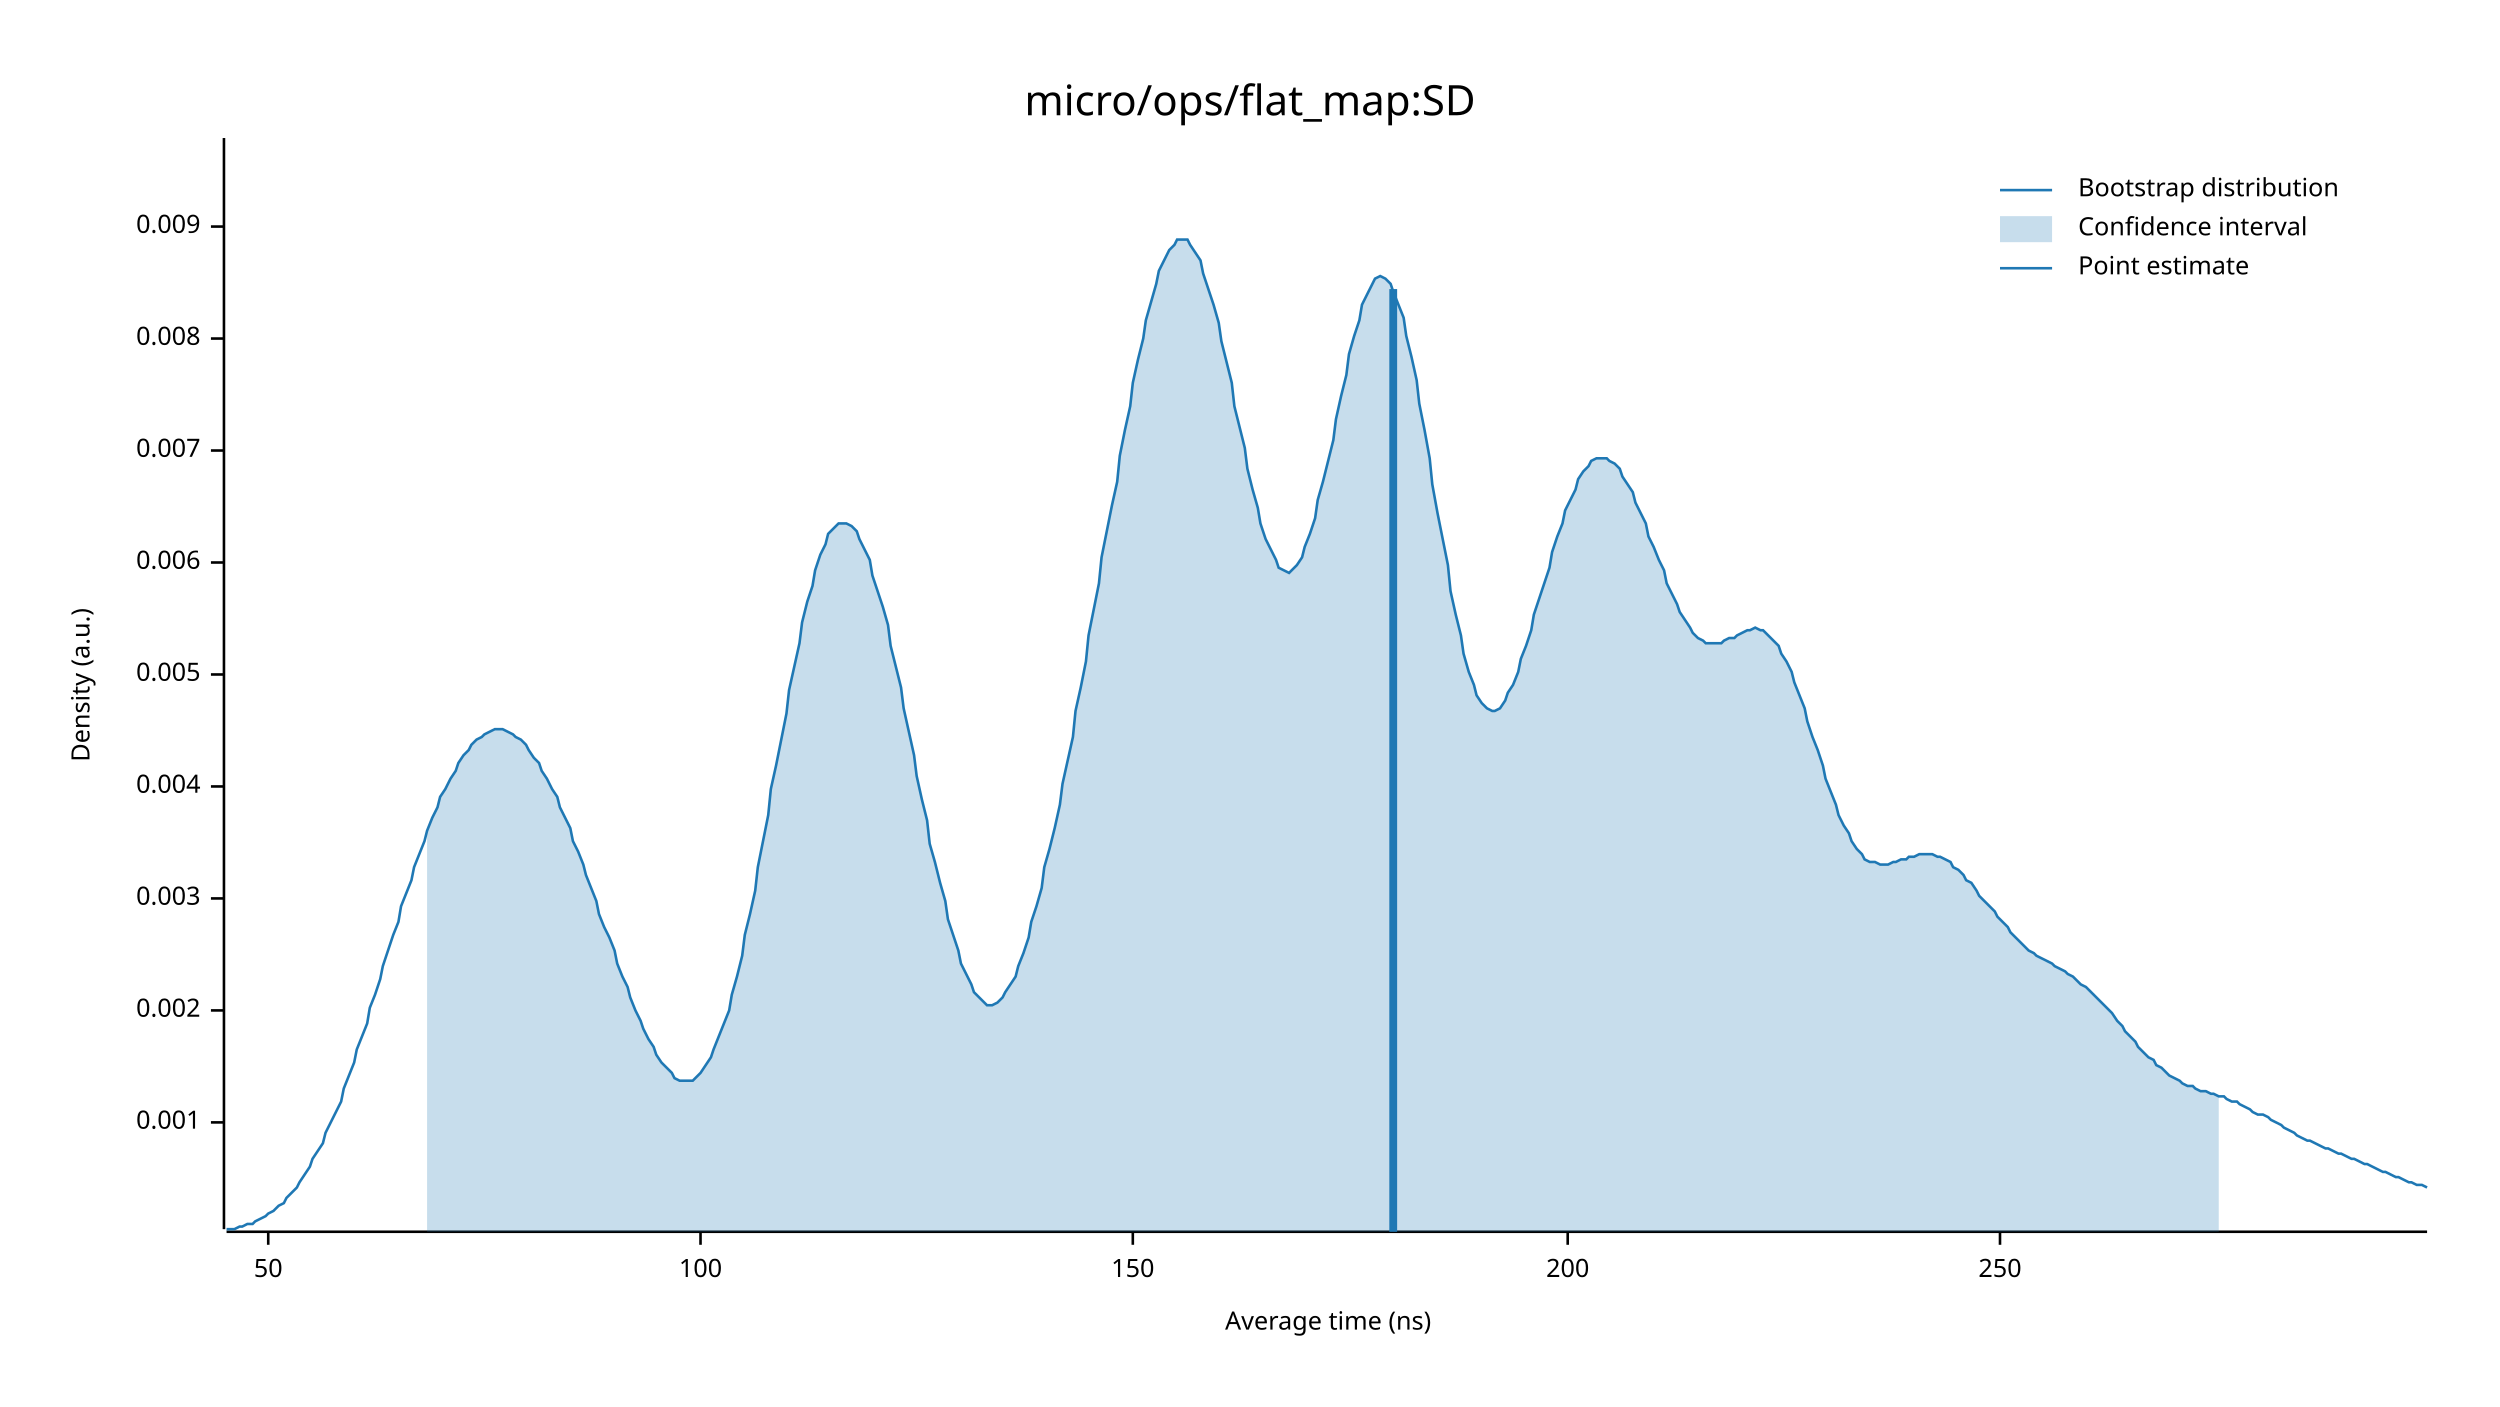
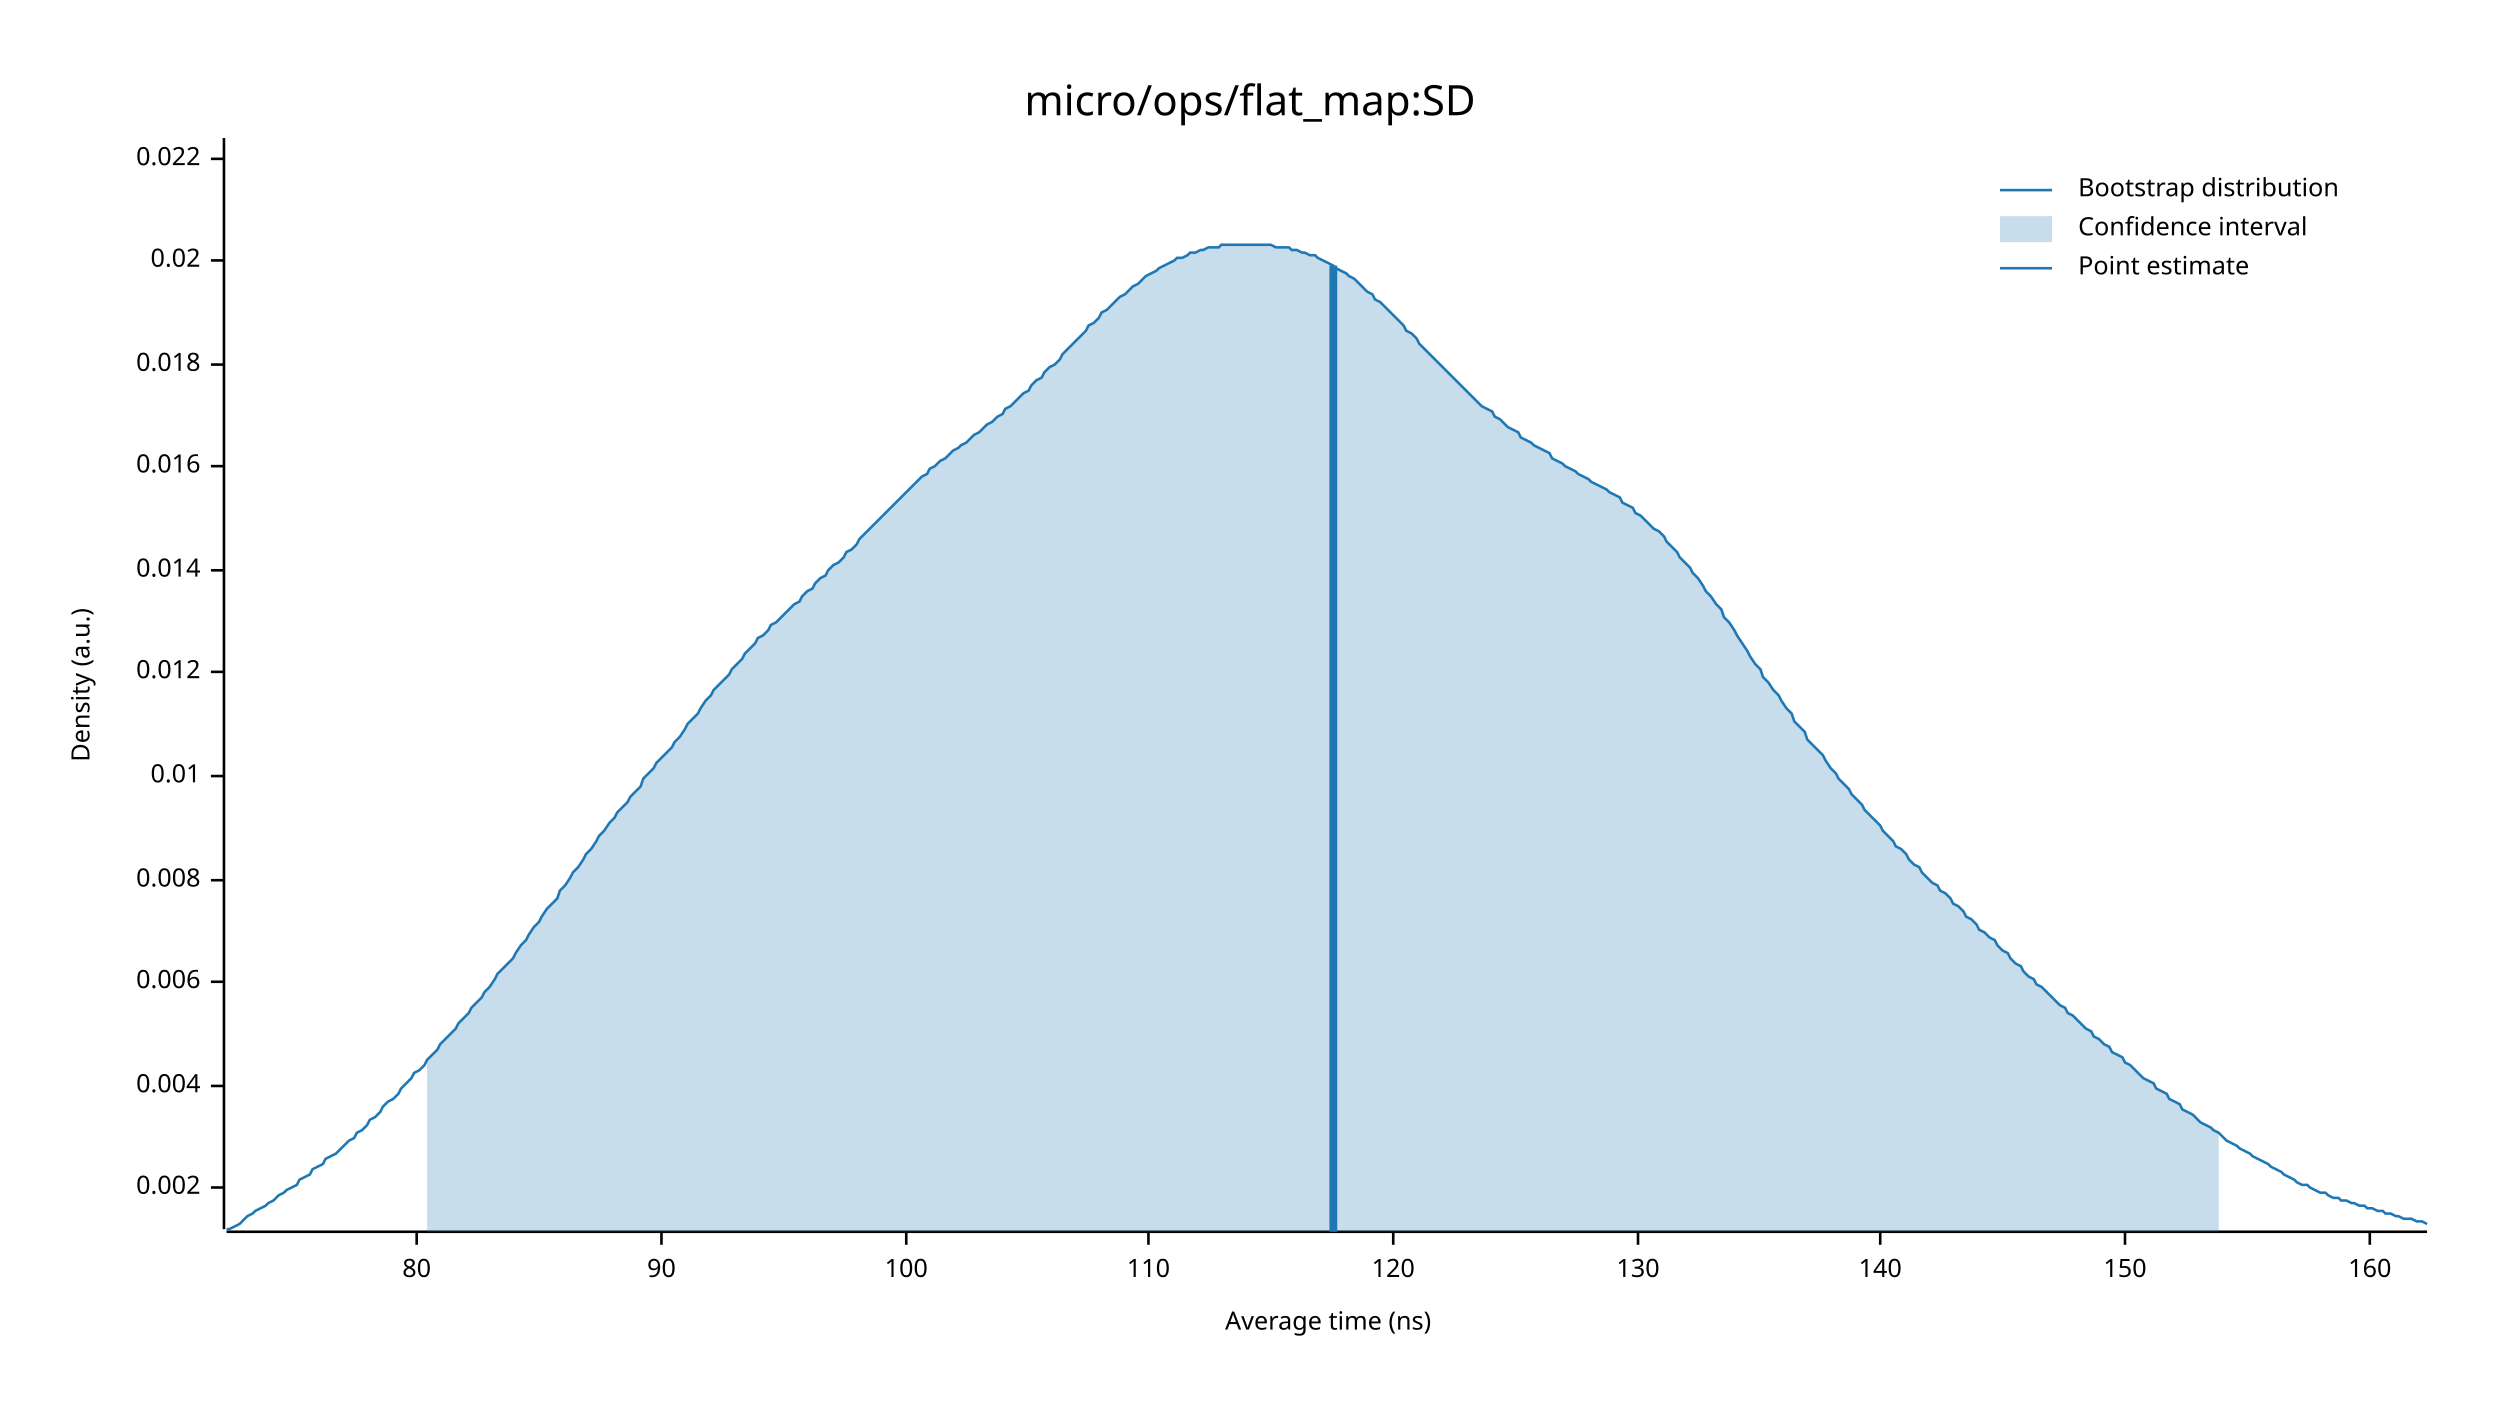
<svg xmlns="http://www.w3.org/2000/svg" width="960" height="540" viewBox="0 0 960 540">
  <text x="480" y="32" dy="0.76em" text-anchor="middle" font-family="sans-serif" font-size="16.129" opacity="1" fill="#000000">
micro/ops/flat_map:SD
</text>
  <text x="27" y="263" dy="0.76em" text-anchor="middle" font-family="sans-serif" font-size="9.677" opacity="1" fill="#000000" transform="rotate(270, 27, 263)">
Density (a.u.)
</text>
  <text x="510" y="513" dy="-0.5ex" text-anchor="middle" font-family="sans-serif" font-size="9.677" opacity="1" fill="#000000">
Average time (ns)
</text>
  <polyline fill="none" opacity="1" stroke="#000000" stroke-width="1" points="86,53 86,472 " />
-   <text x="77" y="431" dy="0.5ex" text-anchor="end" font-family="sans-serif" font-size="9.677" opacity="1" fill="#000000">
- 0.001
- </text>
-   <polyline fill="none" opacity="1" stroke="#000000" stroke-width="1" points="81,431 86,431 " />
-   <text x="77" y="388" dy="0.5ex" text-anchor="end" font-family="sans-serif" font-size="9.677" opacity="1" fill="#000000">
+   <text x="77" y="456" dy="0.5ex" text-anchor="end" font-family="sans-serif" font-size="9.677" opacity="1" fill="#000000">
0.002
</text>
-   <polyline fill="none" opacity="1" stroke="#000000" stroke-width="1" points="81,388 86,388 " />
-   <text x="77" y="345" dy="0.5ex" text-anchor="end" font-family="sans-serif" font-size="9.677" opacity="1" fill="#000000">
- 0.003
- </text>
-   <polyline fill="none" opacity="1" stroke="#000000" stroke-width="1" points="81,345 86,345 " />
-   <text x="77" y="302" dy="0.5ex" text-anchor="end" font-family="sans-serif" font-size="9.677" opacity="1" fill="#000000">
+   <polyline fill="none" opacity="1" stroke="#000000" stroke-width="1" points="81,456 86,456 " />
+   <text x="77" y="417" dy="0.5ex" text-anchor="end" font-family="sans-serif" font-size="9.677" opacity="1" fill="#000000">
0.004
</text>
-   <polyline fill="none" opacity="1" stroke="#000000" stroke-width="1" points="81,302 86,302 " />
-   <text x="77" y="259" dy="0.5ex" text-anchor="end" font-family="sans-serif" font-size="9.677" opacity="1" fill="#000000">
- 0.005
- </text>
-   <polyline fill="none" opacity="1" stroke="#000000" stroke-width="1" points="81,259 86,259 " />
-   <text x="77" y="216" dy="0.5ex" text-anchor="end" font-family="sans-serif" font-size="9.677" opacity="1" fill="#000000">
+   <polyline fill="none" opacity="1" stroke="#000000" stroke-width="1" points="81,417 86,417 " />
+   <text x="77" y="377" dy="0.5ex" text-anchor="end" font-family="sans-serif" font-size="9.677" opacity="1" fill="#000000">
0.006
</text>
-   <polyline fill="none" opacity="1" stroke="#000000" stroke-width="1" points="81,216 86,216 " />
-   <text x="77" y="173" dy="0.5ex" text-anchor="end" font-family="sans-serif" font-size="9.677" opacity="1" fill="#000000">
- 0.007
- </text>
-   <polyline fill="none" opacity="1" stroke="#000000" stroke-width="1" points="81,173 86,173 " />
-   <text x="77" y="130" dy="0.5ex" text-anchor="end" font-family="sans-serif" font-size="9.677" opacity="1" fill="#000000">
+   <polyline fill="none" opacity="1" stroke="#000000" stroke-width="1" points="81,377 86,377 " />
+   <text x="77" y="338" dy="0.5ex" text-anchor="end" font-family="sans-serif" font-size="9.677" opacity="1" fill="#000000">
0.008
</text>
-   <polyline fill="none" opacity="1" stroke="#000000" stroke-width="1" points="81,130 86,130 " />
-   <text x="77" y="87" dy="0.5ex" text-anchor="end" font-family="sans-serif" font-size="9.677" opacity="1" fill="#000000">
- 0.009
+   <polyline fill="none" opacity="1" stroke="#000000" stroke-width="1" points="81,338 86,338 " />
+   <text x="77" y="298" dy="0.5ex" text-anchor="end" font-family="sans-serif" font-size="9.677" opacity="1" fill="#000000">
+ 0.01
</text>
-   <polyline fill="none" opacity="1" stroke="#000000" stroke-width="1" points="81,87 86,87 " />
+   <polyline fill="none" opacity="1" stroke="#000000" stroke-width="1" points="81,298 86,298 " />
+   <text x="77" y="258" dy="0.5ex" text-anchor="end" font-family="sans-serif" font-size="9.677" opacity="1" fill="#000000">
+ 0.012
+ </text>
+   <polyline fill="none" opacity="1" stroke="#000000" stroke-width="1" points="81,258 86,258 " />
+   <text x="77" y="219" dy="0.5ex" text-anchor="end" font-family="sans-serif" font-size="9.677" opacity="1" fill="#000000">
+ 0.014
+ </text>
+   <polyline fill="none" opacity="1" stroke="#000000" stroke-width="1" points="81,219 86,219 " />
+   <text x="77" y="179" dy="0.5ex" text-anchor="end" font-family="sans-serif" font-size="9.677" opacity="1" fill="#000000">
+ 0.016
+ </text>
+   <polyline fill="none" opacity="1" stroke="#000000" stroke-width="1" points="81,179 86,179 " />
+   <text x="77" y="140" dy="0.5ex" text-anchor="end" font-family="sans-serif" font-size="9.677" opacity="1" fill="#000000">
+ 0.018
+ </text>
+   <polyline fill="none" opacity="1" stroke="#000000" stroke-width="1" points="81,140 86,140 " />
+   <text x="77" y="100" dy="0.5ex" text-anchor="end" font-family="sans-serif" font-size="9.677" opacity="1" fill="#000000">
+ 0.02
+ </text>
+   <polyline fill="none" opacity="1" stroke="#000000" stroke-width="1" points="81,100 86,100 " />
+   <text x="77" y="61" dy="0.5ex" text-anchor="end" font-family="sans-serif" font-size="9.677" opacity="1" fill="#000000">
+ 0.022
+ </text>
+   <polyline fill="none" opacity="1" stroke="#000000" stroke-width="1" points="81,61 86,61 " />
  <polyline fill="none" opacity="1" stroke="#000000" stroke-width="1" points="87,473 932,473 " />
-   <text x="103" y="483" dy="0.76em" text-anchor="middle" font-family="sans-serif" font-size="9.677" opacity="1" fill="#000000">
- 50
+   <text x="160" y="483" dy="0.76em" text-anchor="middle" font-family="sans-serif" font-size="9.677" opacity="1" fill="#000000">
+ 80
</text>
-   <polyline fill="none" opacity="1" stroke="#000000" stroke-width="1" points="103,473 103,478 " />
-   <text x="269" y="483" dy="0.76em" text-anchor="middle" font-family="sans-serif" font-size="9.677" opacity="1" fill="#000000">
+   <polyline fill="none" opacity="1" stroke="#000000" stroke-width="1" points="160,473 160,478 " />
+   <text x="254" y="483" dy="0.76em" text-anchor="middle" font-family="sans-serif" font-size="9.677" opacity="1" fill="#000000">
+ 90
+ </text>
+   <polyline fill="none" opacity="1" stroke="#000000" stroke-width="1" points="254,473 254,478 " />
+   <text x="348" y="483" dy="0.76em" text-anchor="middle" font-family="sans-serif" font-size="9.677" opacity="1" fill="#000000">
100
</text>
-   <polyline fill="none" opacity="1" stroke="#000000" stroke-width="1" points="269,473 269,478 " />
-   <text x="435" y="483" dy="0.76em" text-anchor="middle" font-family="sans-serif" font-size="9.677" opacity="1" fill="#000000">
+   <polyline fill="none" opacity="1" stroke="#000000" stroke-width="1" points="348,473 348,478 " />
+   <text x="441" y="483" dy="0.76em" text-anchor="middle" font-family="sans-serif" font-size="9.677" opacity="1" fill="#000000">
+ 110
+ </text>
+   <polyline fill="none" opacity="1" stroke="#000000" stroke-width="1" points="441,473 441,478 " />
+   <text x="535" y="483" dy="0.76em" text-anchor="middle" font-family="sans-serif" font-size="9.677" opacity="1" fill="#000000">
+ 120
+ </text>
+   <polyline fill="none" opacity="1" stroke="#000000" stroke-width="1" points="535,473 535,478 " />
+   <text x="629" y="483" dy="0.76em" text-anchor="middle" font-family="sans-serif" font-size="9.677" opacity="1" fill="#000000">
+ 130
+ </text>
+   <polyline fill="none" opacity="1" stroke="#000000" stroke-width="1" points="629,473 629,478 " />
+   <text x="722" y="483" dy="0.76em" text-anchor="middle" font-family="sans-serif" font-size="9.677" opacity="1" fill="#000000">
+ 140
+ </text>
+   <polyline fill="none" opacity="1" stroke="#000000" stroke-width="1" points="722,473 722,478 " />
+   <text x="816" y="483" dy="0.76em" text-anchor="middle" font-family="sans-serif" font-size="9.677" opacity="1" fill="#000000">
150
</text>
-   <polyline fill="none" opacity="1" stroke="#000000" stroke-width="1" points="435,473 435,478 " />
-   <text x="602" y="483" dy="0.76em" text-anchor="middle" font-family="sans-serif" font-size="9.677" opacity="1" fill="#000000">
- 200
+   <polyline fill="none" opacity="1" stroke="#000000" stroke-width="1" points="816,473 816,478 " />
+   <text x="910" y="483" dy="0.76em" text-anchor="middle" font-family="sans-serif" font-size="9.677" opacity="1" fill="#000000">
+ 160
</text>
-   <polyline fill="none" opacity="1" stroke="#000000" stroke-width="1" points="602,473 602,478 " />
-   <text x="768" y="483" dy="0.76em" text-anchor="middle" font-family="sans-serif" font-size="9.677" opacity="1" fill="#000000">
- 250
- </text>
-   <polyline fill="none" opacity="1" stroke="#000000" stroke-width="1" points="768,473 768,478 " />
-   <polyline fill="none" opacity="1" stroke="#1F78B4" stroke-width="1" points="87,472 88,472 90,472 92,471 93,471 95,470 97,470 98,469 100,468 102,467 103,466 105,465 107,463 109,462 110,460 112,458 114,456 115,454 117,451 119,448 120,445 122,442 124,439 125,435 127,431 129,427 131,423 132,418 134,413 136,408 137,403 139,398 141,393 142,387 144,382 146,376 147,371 149,365 151,359 153,354 154,348 156,343 158,338 159,333 161,328 163,323 164,319 166,314 168,310 169,306 171,303 173,299 175,296 176,293 178,290 180,288 181,286 183,284 185,283 186,282 188,281 190,280 191,280 193,280 195,281 197,282 198,283 200,284 202,286 203,288 205,291 207,293 208,296 210,299 212,303 214,306 215,310 217,314 219,318 220,323 222,327 224,332 225,336 227,341 229,346 230,351 232,356 234,360 236,365 237,370 239,375 241,379 242,383 244,388 246,392 247,395 249,399 251,402 252,405 254,408 256,410 258,412 259,414 261,415 263,415 264,415 266,415 268,413 269,412 271,409 273,406 274,403 276,398 278,393 280,388 281,382 283,375 285,367 286,359 288,351 290,342 291,333 293,323 295,313 296,303 298,294 300,284 302,274 303,265 305,256 307,247 308,239 310,231 312,225 313,219 315,213 317,209 318,205 320,203 322,201 324,201 325,201 327,202 329,204 330,207 332,211 334,215 335,221 337,227 339,233 341,240 342,248 344,256 346,264 347,272 349,281 351,290 352,298 354,307 356,315 357,324 359,331 361,339 363,346 364,353 366,359 368,365 369,370 371,374 373,378 374,381 376,383 378,385 379,386 381,386 383,385 385,383 386,381 388,378 390,375 391,371 393,366 395,360 396,354 398,348 400,341 401,333 403,326 405,318 407,309 408,301 410,292 412,283 413,273 415,264 417,254 418,244 420,234 422,224 423,214 425,204 427,194 429,185 430,175 432,165 434,156 435,147 437,138 439,130 440,123 442,116 444,109 445,104 447,100 449,96 451,94 452,92 454,92 456,92 457,94 459,97 461,100 462,105 464,111 466,117 468,124 469,131 471,139 473,147 474,156 476,164 478,172 479,180 481,188 483,195 484,201 486,207 488,211 490,215 491,218 493,219 495,220 496,219 498,217 500,214 501,210 503,205 505,199 506,192 508,185 510,177 512,169 513,161 515,152 517,144 518,136 520,129 522,123 523,117 525,113 527,109 528,107 530,106 532,107 534,109 535,112 537,117 539,122 540,129 542,137 544,146 545,155 547,165 549,176 550,186 552,197 554,207 556,217 557,227 559,236 561,244 562,251 564,258 566,263 567,267 569,270 571,272 573,273 574,273 576,272 578,269 579,266 581,263 583,258 584,253 586,248 588,242 589,236 591,230 593,224 595,218 596,212 598,206 600,201 601,196 603,192 605,188 606,184 608,181 610,179 611,177 613,176 615,176 617,176 618,177 620,178 622,180 623,183 625,186 627,189 628,193 630,197 632,201 633,206 635,210 637,215 639,219 640,224 642,228 644,232 645,235 647,238 649,241 650,243 652,245 654,246 655,247 657,247 659,247 661,247 662,246 664,245 666,245 667,244 669,243 671,242 672,242 674,241 676,242 677,242 679,244 681,246 683,248 684,251 686,254 688,258 689,262 691,267 693,272 694,277 696,283 698,288 700,294 701,299 703,304 705,309 706,313 708,317 710,320 711,323 713,326 715,328 716,330 718,331 720,331 722,332 723,332 725,332 727,331 728,331 730,330 732,330 733,329 735,329 737,328 738,328 740,328 742,328 744,329 745,329 747,330 749,331 750,333 752,334 754,336 755,338 757,339 759,342 760,344 762,346 764,348 766,350 767,352 769,354 771,356 772,358 774,360 776,362 777,363 779,365 781,366 782,367 784,368 786,369 788,370 789,371 791,372 793,373 794,374 796,375 798,377 799,378 801,379 803,381 804,382 806,384 808,386 810,388 811,389 813,392 815,394 816,396 818,398 820,400 821,402 823,404 825,406 827,407 828,409 830,410 832,412 833,413 835,414 837,415 838,416 840,417 842,417 843,418 845,419 847,419 849,420 850,420 852,421 854,421 855,422 857,423 859,423 860,424 862,425 864,426 865,427 867,428 869,428 871,429 872,430 874,431 876,432 877,433 879,434 881,435 882,436 884,437 886,438 887,438 889,439 891,440 893,441 894,441 896,442 898,443 899,443 901,444 903,445 904,445 906,446 908,447 909,447 911,448 913,449 915,450 916,450 918,451 920,452 921,452 923,453 925,454 926,454 928,455 930,455 932,456 " />
-   <polygon opacity="0.25" fill="#1F78B4" points="164,319 166,314 168,310 169,306 171,303 173,299 175,296 176,293 178,290 180,288 181,286 183,284 185,283 186,282 188,281 190,280 191,280 193,280 195,281 197,282 198,283 200,284 202,286 203,288 205,291 207,293 208,296 210,299 212,303 214,306 215,310 217,314 219,318 220,323 222,327 224,332 225,336 227,341 229,346 230,351 232,356 234,360 236,365 237,370 239,375 241,379 242,383 244,388 246,392 247,395 249,399 251,402 252,405 254,408 256,410 258,412 259,414 261,415 263,415 264,415 266,415 268,413 269,412 271,409 273,406 274,403 276,398 278,393 280,388 281,382 283,375 285,367 286,359 288,351 290,342 291,333 293,323 295,313 296,303 298,294 300,284 302,274 303,265 305,256 307,247 308,239 310,231 312,225 313,219 315,213 317,209 318,205 320,203 322,201 324,201 325,201 327,202 329,204 330,207 332,211 334,215 335,221 337,227 339,233 341,240 342,248 344,256 346,264 347,272 349,281 351,290 352,298 354,307 356,315 357,324 359,331 361,339 363,346 364,353 366,359 368,365 369,370 371,374 373,378 374,381 376,383 378,385 379,386 381,386 383,385 385,383 386,381 388,378 390,375 391,371 393,366 395,360 396,354 398,348 400,341 401,333 403,326 405,318 407,309 408,301 410,292 412,283 413,273 415,264 417,254 418,244 420,234 422,224 423,214 425,204 427,194 429,185 430,175 432,165 434,156 435,147 437,138 439,130 440,123 442,116 444,109 445,104 447,100 449,96 451,94 452,92 454,92 456,92 457,94 459,97 461,100 462,105 464,111 466,117 468,124 469,131 471,139 473,147 474,156 476,164 478,172 479,180 481,188 483,195 484,201 486,207 488,211 490,215 491,218 493,219 495,220 496,219 498,217 500,214 501,210 503,205 505,199 506,192 508,185 510,177 512,169 513,161 515,152 517,144 518,136 520,129 522,123 523,117 525,113 527,109 528,107 530,106 532,107 534,109 535,112 537,117 539,122 540,129 542,137 544,146 545,155 547,165 549,176 550,186 552,197 554,207 556,217 557,227 559,236 561,244 562,251 564,258 566,263 567,267 569,270 571,272 573,273 574,273 576,272 578,269 579,266 581,263 583,258 584,253 586,248 588,242 589,236 591,230 593,224 595,218 596,212 598,206 600,201 601,196 603,192 605,188 606,184 608,181 610,179 611,177 613,176 615,176 617,176 618,177 620,178 622,180 623,183 625,186 627,189 628,193 630,197 632,201 633,206 635,210 637,215 639,219 640,224 642,228 644,232 645,235 647,238 649,241 650,243 652,245 654,246 655,247 657,247 659,247 661,247 662,246 664,245 666,245 667,244 669,243 671,242 672,242 674,241 676,242 677,242 679,244 681,246 683,248 684,251 686,254 688,258 689,262 691,267 693,272 694,277 696,283 698,288 700,294 701,299 703,304 705,309 706,313 708,317 710,320 711,323 713,326 715,328 716,330 718,331 720,331 722,332 723,332 725,332 727,331 728,331 730,330 732,330 733,329 735,329 737,328 738,328 740,328 742,328 744,329 745,329 747,330 749,331 750,333 752,334 754,336 755,338 757,339 759,342 760,344 762,346 764,348 766,350 767,352 769,354 771,356 772,358 774,360 776,362 777,363 779,365 781,366 782,367 784,368 786,369 788,370 789,371 791,372 793,373 794,374 796,375 798,377 799,378 801,379 803,381 804,382 806,384 808,386 810,388 811,389 813,392 815,394 816,396 818,398 820,400 821,402 823,404 825,406 827,407 828,409 830,410 832,412 833,413 835,414 837,415 838,416 840,417 842,417 843,418 845,419 847,419 849,420 850,420 852,421 852,473 164,473 " />
-   <polyline fill="none" opacity="1" stroke="#1F78B4" stroke-width="3" points="535,473 535,111 " />
+   <polyline fill="none" opacity="1" stroke="#000000" stroke-width="1" points="910,473 910,478 " />
+   <polyline fill="none" opacity="1" stroke="#1F78B4" stroke-width="1" points="87,472 88,472 90,471 92,470 93,469 95,467 97,466 98,465 100,464 102,463 103,462 105,461 107,459 109,458 110,457 112,456 114,455 115,453 117,452 119,451 120,449 122,448 124,447 125,445 127,444 129,443 131,441 132,440 134,438 136,437 137,435 139,434 141,432 142,430 144,429 146,427 147,425 149,423 151,422 153,420 154,418 156,416 158,414 159,412 161,411 163,409 164,407 166,405 168,403 169,401 171,399 173,397 175,395 176,393 178,391 180,389 181,387 183,385 185,383 186,381 188,379 190,376 191,374 193,372 195,370 197,368 198,366 200,363 202,361 203,359 205,356 207,354 208,352 210,349 212,347 214,345 215,342 217,340 219,337 220,335 222,333 224,330 225,328 227,326 229,323 230,321 232,319 234,316 236,314 237,312 239,310 241,308 242,306 244,304 246,302 247,299 249,297 251,295 252,293 254,291 256,289 258,287 259,285 261,283 263,280 264,278 266,276 268,274 269,272 271,269 273,267 274,265 276,263 278,261 280,259 281,257 283,255 285,253 286,251 288,249 290,247 291,245 293,244 295,242 296,240 298,239 300,237 302,235 303,234 305,232 307,231 308,229 310,227 312,226 313,224 315,222 317,221 318,219 320,217 322,216 324,214 325,212 327,211 329,209 330,207 332,205 334,203 335,202 337,200 339,198 341,196 342,195 344,193 346,191 347,190 349,188 351,186 352,185 354,183 356,182 357,180 359,179 361,177 363,176 364,175 366,173 368,172 369,171 371,170 373,168 374,167 376,166 378,164 379,163 381,162 383,160 385,159 386,157 388,156 390,154 391,153 393,151 395,150 396,148 398,146 400,145 401,143 403,141 405,140 407,138 408,136 410,134 412,132 413,131 415,129 417,127 418,125 420,124 422,122 423,120 425,119 427,117 429,115 430,114 432,113 434,111 435,110 437,109 439,107 440,106 442,105 444,104 445,103 447,102 449,101 451,100 452,99 454,99 456,98 457,97 459,97 461,96 462,96 464,95 466,95 468,95 469,94 471,94 473,94 474,94 476,94 478,94 479,94 481,94 483,94 484,94 486,94 488,94 490,95 491,95 493,95 495,95 496,96 498,96 500,97 501,97 503,98 505,98 506,99 508,100 510,101 512,102 513,103 515,104 517,105 518,106 520,107 522,109 523,110 525,112 527,113 528,115 530,116 532,118 534,120 535,121 537,123 539,125 540,127 542,128 544,130 545,132 547,134 549,136 550,137 552,139 554,141 556,143 557,144 559,146 561,148 562,149 564,151 566,153 567,154 569,156 571,157 573,158 574,160 576,161 578,163 579,164 581,165 583,166 584,168 586,169 588,170 589,171 591,172 593,173 595,174 596,176 598,177 600,178 601,179 603,180 605,181 606,182 608,183 610,184 611,185 613,186 615,187 617,188 618,189 620,190 622,191 623,193 625,194 627,195 628,197 630,198 632,200 633,201 635,203 637,204 639,206 640,208 642,210 644,212 645,214 647,216 649,218 650,220 652,222 654,225 655,227 657,229 659,232 661,234 662,237 664,239 666,242 667,244 669,247 671,250 672,252 674,255 676,257 677,260 679,262 681,265 683,267 684,269 686,272 688,274 689,277 691,279 693,281 694,284 696,286 698,288 700,290 701,292 703,295 705,297 706,299 708,301 710,303 711,305 713,307 715,309 716,311 718,313 720,315 722,317 723,319 725,321 727,323 728,325 730,326 732,328 733,330 735,332 737,333 738,335 740,337 742,339 744,340 745,342 747,343 749,345 750,347 752,348 754,350 755,352 757,353 759,355 760,357 762,358 764,360 766,361 767,363 769,365 771,366 772,368 774,370 776,371 777,373 779,375 781,376 782,378 784,379 786,381 788,383 789,384 791,386 793,387 794,389 796,390 798,392 799,393 801,395 803,396 804,398 806,399 808,401 810,402 811,404 813,405 815,406 816,408 818,409 820,411 821,412 823,414 825,415 827,416 828,418 830,419 832,420 833,422 835,423 837,424 838,426 840,427 842,428 843,429 845,431 847,432 849,433 850,434 852,435 854,437 855,438 857,439 859,440 860,441 862,442 864,443 865,444 867,445 869,446 871,447 872,448 874,449 876,450 877,451 879,452 881,453 882,454 884,455 886,455 887,456 889,457 891,458 893,458 894,459 896,460 898,460 899,461 901,461 903,462 904,462 906,463 908,463 909,464 911,464 913,465 915,465 916,466 918,466 920,467 921,467 923,468 925,468 926,468 928,469 930,469 932,470 " />
+   <polygon opacity="0.25" fill="#1F78B4" points="164,407 166,405 168,403 169,401 171,399 173,397 175,395 176,393 178,391 180,389 181,387 183,385 185,383 186,381 188,379 190,376 191,374 193,372 195,370 197,368 198,366 200,363 202,361 203,359 205,356 207,354 208,352 210,349 212,347 214,345 215,342 217,340 219,337 220,335 222,333 224,330 225,328 227,326 229,323 230,321 232,319 234,316 236,314 237,312 239,310 241,308 242,306 244,304 246,302 247,299 249,297 251,295 252,293 254,291 256,289 258,287 259,285 261,283 263,280 264,278 266,276 268,274 269,272 271,269 273,267 274,265 276,263 278,261 280,259 281,257 283,255 285,253 286,251 288,249 290,247 291,245 293,244 295,242 296,240 298,239 300,237 302,235 303,234 305,232 307,231 308,229 310,227 312,226 313,224 315,222 317,221 318,219 320,217 322,216 324,214 325,212 327,211 329,209 330,207 332,205 334,203 335,202 337,200 339,198 341,196 342,195 344,193 346,191 347,190 349,188 351,186 352,185 354,183 356,182 357,180 359,179 361,177 363,176 364,175 366,173 368,172 369,171 371,170 373,168 374,167 376,166 378,164 379,163 381,162 383,160 385,159 386,157 388,156 390,154 391,153 393,151 395,150 396,148 398,146 400,145 401,143 403,141 405,140 407,138 408,136 410,134 412,132 413,131 415,129 417,127 418,125 420,124 422,122 423,120 425,119 427,117 429,115 430,114 432,113 434,111 435,110 437,109 439,107 440,106 442,105 444,104 445,103 447,102 449,101 451,100 452,99 454,99 456,98 457,97 459,97 461,96 462,96 464,95 466,95 468,95 469,94 471,94 473,94 474,94 476,94 478,94 479,94 481,94 483,94 484,94 486,94 488,94 490,95 491,95 493,95 495,95 496,96 498,96 500,97 501,97 503,98 505,98 506,99 508,100 510,101 512,102 513,103 515,104 517,105 518,106 520,107 522,109 523,110 525,112 527,113 528,115 530,116 532,118 534,120 535,121 537,123 539,125 540,127 542,128 544,130 545,132 547,134 549,136 550,137 552,139 554,141 556,143 557,144 559,146 561,148 562,149 564,151 566,153 567,154 569,156 571,157 573,158 574,160 576,161 578,163 579,164 581,165 583,166 584,168 586,169 588,170 589,171 591,172 593,173 595,174 596,176 598,177 600,178 601,179 603,180 605,181 606,182 608,183 610,184 611,185 613,186 615,187 617,188 618,189 620,190 622,191 623,193 625,194 627,195 628,197 630,198 632,200 633,201 635,203 637,204 639,206 640,208 642,210 644,212 645,214 647,216 649,218 650,220 652,222 654,225 655,227 657,229 659,232 661,234 662,237 664,239 666,242 667,244 669,247 671,250 672,252 674,255 676,257 677,260 679,262 681,265 683,267 684,269 686,272 688,274 689,277 691,279 693,281 694,284 696,286 698,288 700,290 701,292 703,295 705,297 706,299 708,301 710,303 711,305 713,307 715,309 716,311 718,313 720,315 722,317 723,319 725,321 727,323 728,325 730,326 732,328 733,330 735,332 737,333 738,335 740,337 742,339 744,340 745,342 747,343 749,345 750,347 752,348 754,350 755,352 757,353 759,355 760,357 762,358 764,360 766,361 767,363 769,365 771,366 772,368 774,370 776,371 777,373 779,375 781,376 782,378 784,379 786,381 788,383 789,384 791,386 793,387 794,389 796,390 798,392 799,393 801,395 803,396 804,398 806,399 808,401 810,402 811,404 813,405 815,406 816,408 818,409 820,411 821,412 823,414 825,415 827,416 828,418 830,419 832,420 833,422 835,423 837,424 838,426 840,427 842,428 843,429 845,431 847,432 849,433 850,434 852,435 852,473 164,473 " />
+   <polyline fill="none" opacity="1" stroke="#1F78B4" stroke-width="3" points="512,473 512,102 " />
  <text x="798" y="68" dy="0.76em" text-anchor="start" font-family="sans-serif" font-size="9.677" opacity="1" fill="#000000">
Bootstrap distribution
</text>
  <text x="798" y="83" dy="0.76em" text-anchor="start" font-family="sans-serif" font-size="9.677" opacity="1" fill="#000000">
Confidence interval
</text>
  <text x="798" y="98" dy="0.76em" text-anchor="start" font-family="sans-serif" font-size="9.677" opacity="1" fill="#000000">
Point estimate
</text>
  <polyline fill="none" opacity="1" stroke="#1F78B4" stroke-width="1" points="768,73 788,73 " />
  <rect x="768" y="83" width="20" height="10" opacity="0.25" fill="#1F78B4" stroke="none" />
  <polyline fill="none" opacity="1" stroke="#1F78B4" stroke-width="1" points="768,103 788,103 " />
</svg>
